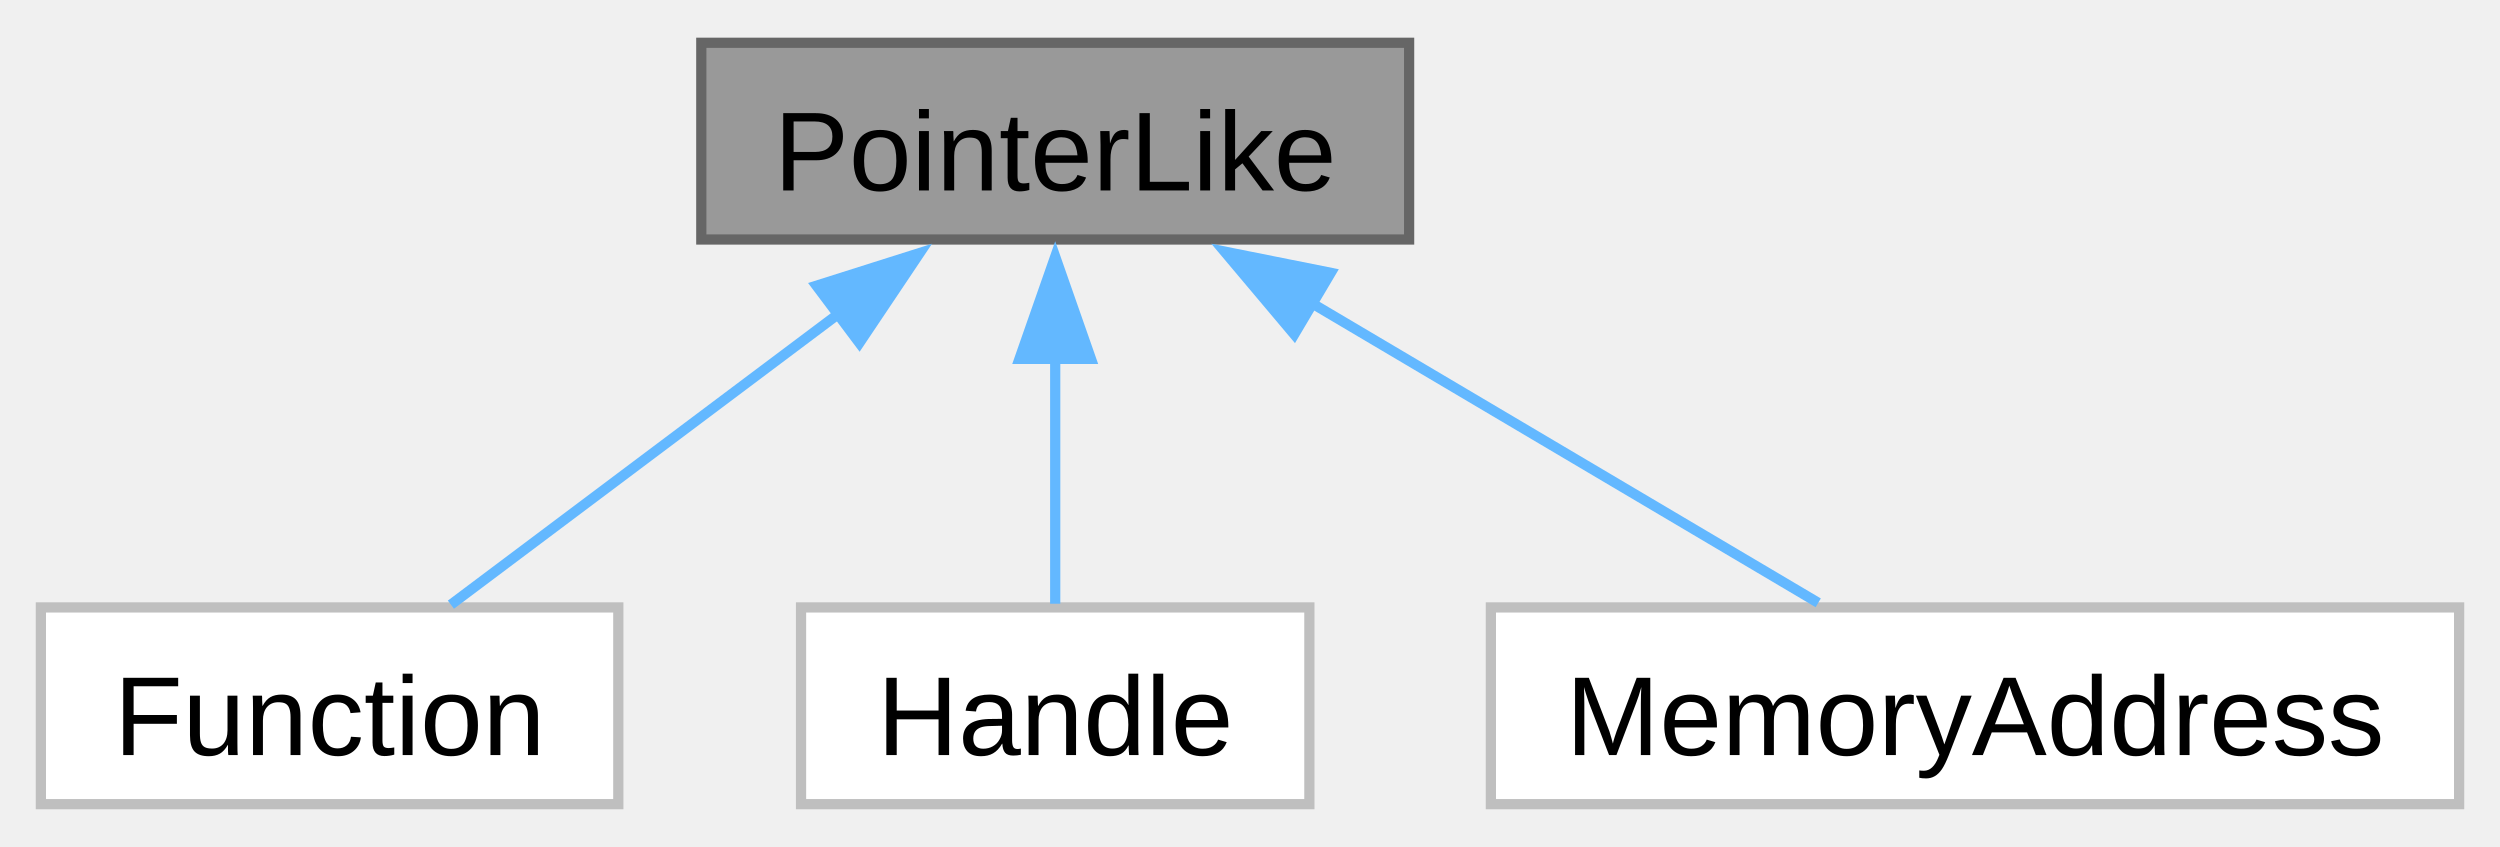
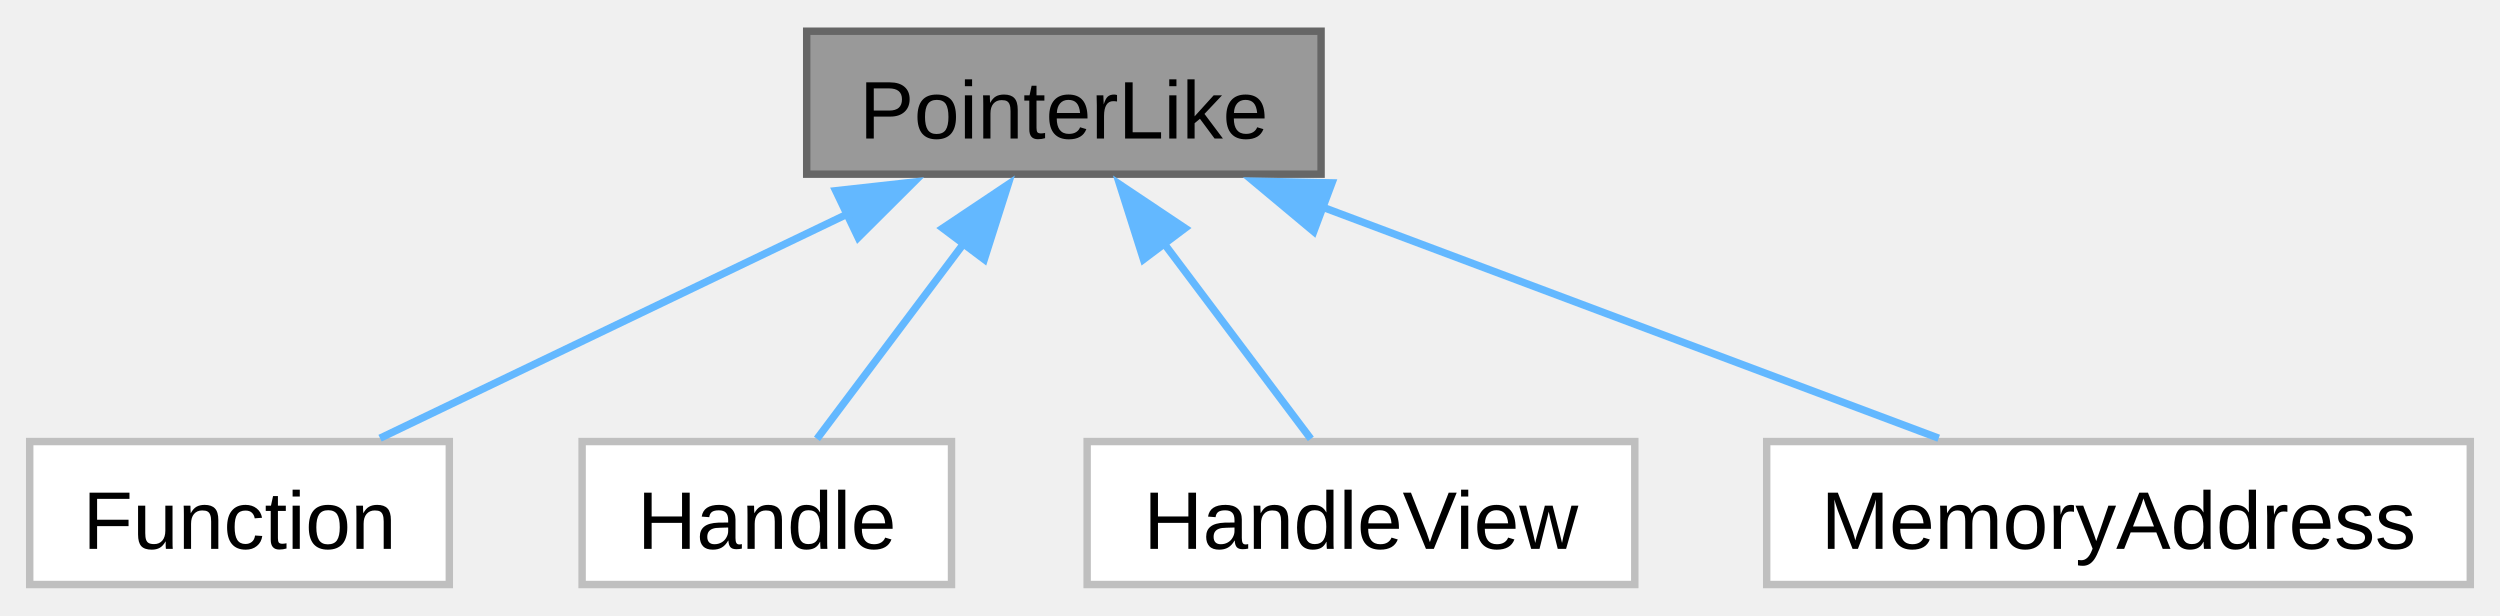
- <svg xmlns="http://www.w3.org/2000/svg" xmlns:xlink="http://www.w3.org/1999/xlink" width="245pt" height="83pt" viewBox="0.00 0.00 244.62 82.50">
+ <svg xmlns="http://www.w3.org/2000/svg" xmlns:xlink="http://www.w3.org/1999/xlink" width="337pt" height="83pt" viewBox="0.00 0.00 336.62 82.50">
  <g id="graph0" class="graph" transform="scale(1 1) rotate(0) translate(4 78.5)">
    <g id="Node000001" class="node">
      <g id="a_Node000001">
        <a xlink:title=" ">
-           <polygon fill="#999999" stroke="#666666" points="133.88,-74.5 64.62,-74.5 64.62,-55.25 133.88,-55.25 133.88,-74.5" />
-           <text text-anchor="middle" x="99.25" y="-60.05" font-family="Arial" font-size="11.00">PointerLike</text>
+           <polygon fill="#999999" stroke="#666666" points="173.88,-74.5 104.62,-74.5 104.62,-55.25 173.88,-55.25 173.88,-74.5" />
+           <text text-anchor="middle" x="139.25" y="-60.05" font-family="Arial" font-size="11.00">PointerLike</text>
        </a>
      </g>
    </g>
    <g id="Node000002" class="node">
      <g id="a_Node000002">
        <a xlink:href="../../dd/de8/classwinapi_1_1Function.html" target="_top" xlink:title=" ">
          <polygon fill="white" stroke="#bfbfbf" points="56.5,-19.25 0,-19.25 0,0 56.5,0 56.5,-19.25" />
          <text text-anchor="middle" x="28.25" y="-4.8" font-family="Arial" font-size="11.00">Function</text>
        </a>
      </g>
    </g>
    <g id="edge1_Node000001_Node000002" class="edge">
      <g id="a_edge1_Node000001_Node000002">
        <a xlink:title=" ">
-           <path fill="none" stroke="#63b8ff" d="M78,-47.94C65.61,-38.64 50.43,-27.26 40.12,-19.52" />
-           <polygon fill="#63b8ff" stroke="#63b8ff" points="75.89,-50.73 85.99,-53.93 80.09,-45.13 75.89,-50.73" />
+           <path fill="none" stroke="#63b8ff" d="M110.07,-49.87C90.18,-40.33 64.42,-27.98 47.17,-19.7" />
+           <polygon fill="#63b8ff" stroke="#63b8ff" points="108.53,-53.02 119.06,-54.19 111.55,-46.71 108.53,-53.02" />
        </a>
      </g>
    </g>
    <g id="Node000003" class="node">
      <g id="a_Node000003">
        <a xlink:href="../../dd/d5e/structwinapi_1_1Handle.html" target="_top" xlink:title=" ">
          <polygon fill="white" stroke="#bfbfbf" points="124.12,-19.25 74.38,-19.25 74.38,0 124.12,0 124.12,-19.25" />
          <text text-anchor="middle" x="99.25" y="-4.8" font-family="Arial" font-size="11.00">Handle</text>
        </a>
      </g>
    </g>
    <g id="edge2_Node000001_Node000003" class="edge">
      <g id="a_edge2_Node000001_Node000003">
        <a xlink:title=" ">
-           <path fill="none" stroke="#63b8ff" d="M99.25,-43.63C99.25,-35.34 99.25,-26.17 99.25,-19.61" />
-           <polygon fill="#63b8ff" stroke="#63b8ff" points="95.75,-43.57 99.25,-53.57 102.75,-43.57 95.75,-43.57" />
+           <path fill="none" stroke="#63b8ff" d="M125.78,-45.94C119.13,-37.09 111.39,-26.79 106,-19.61" />
+           <polygon fill="#63b8ff" stroke="#63b8ff" points="122.93,-47.98 131.74,-53.87 128.53,-43.77 122.93,-47.98" />
        </a>
      </g>
    </g>
    <g id="Node000004" class="node">
      <g id="a_Node000004">
-         <a xlink:href="../../d7/d70/classwinapi_1_1MemoryAddress.html" target="_top" xlink:title=" ">
-           <polygon fill="white" stroke="#bfbfbf" points="236.62,-19.25 141.88,-19.25 141.88,0 236.62,0 236.62,-19.25" />
-           <text text-anchor="middle" x="189.25" y="-4.8" font-family="Arial" font-size="11.00">MemoryAddress</text>
+         <a xlink:href="../../d5/d02/structwinapi_1_1HandleView.html" target="_top" xlink:title=" ">
+           <polygon fill="white" stroke="#bfbfbf" points="216.12,-19.25 142.38,-19.25 142.38,0 216.12,0 216.12,-19.25" />
+           <text text-anchor="middle" x="179.25" y="-4.8" font-family="Arial" font-size="11.00">HandleView</text>
        </a>
      </g>
    </g>
    <g id="edge3_Node000001_Node000004" class="edge">
      <g id="a_edge3_Node000001_Node000004">
        <a xlink:title=" ">
-           <path fill="none" stroke="#63b8ff" d="M124.27,-49.07C140.19,-39.65 160.31,-27.75 173.91,-19.7" />
-           <polygon fill="#63b8ff" stroke="#63b8ff" points="122.64,-45.97 115.82,-54.07 126.21,-51.99 122.64,-45.97" />
+           <path fill="none" stroke="#63b8ff" d="M152.72,-45.94C159.37,-37.09 167.11,-26.79 172.5,-19.61" />
+           <polygon fill="#63b8ff" stroke="#63b8ff" points="149.97,-43.77 146.76,-53.87 155.57,-47.98 149.97,-43.77" />
+         </a>
+       </g>
+     </g>
+     <g id="Node000005" class="node">
+       <g id="a_Node000005">
+         <a xlink:href="../../d7/d70/classwinapi_1_1MemoryAddress.html" target="_top" xlink:title=" ">
+           <polygon fill="white" stroke="#bfbfbf" points="328.62,-19.25 233.88,-19.25 233.88,0 328.62,0 328.62,-19.25" />
+           <text text-anchor="middle" x="281.25" y="-4.8" font-family="Arial" font-size="11.00">MemoryAddress</text>
+         </a>
+       </g>
+     </g>
+     <g id="edge4_Node000001_Node000005" class="edge">
+       <g id="a_edge4_Node000001_Node000005">
+         <a xlink:title=" ">
+           <path fill="none" stroke="#63b8ff" d="M173.79,-50.92C199.57,-41.25 234.16,-28.29 257.04,-19.7" />
+           <polygon fill="#63b8ff" stroke="#63b8ff" points="172.89,-47.52 164.76,-54.31 175.35,-54.08 172.89,-47.52" />
        </a>
      </g>
    </g>
  </g>
</svg>
